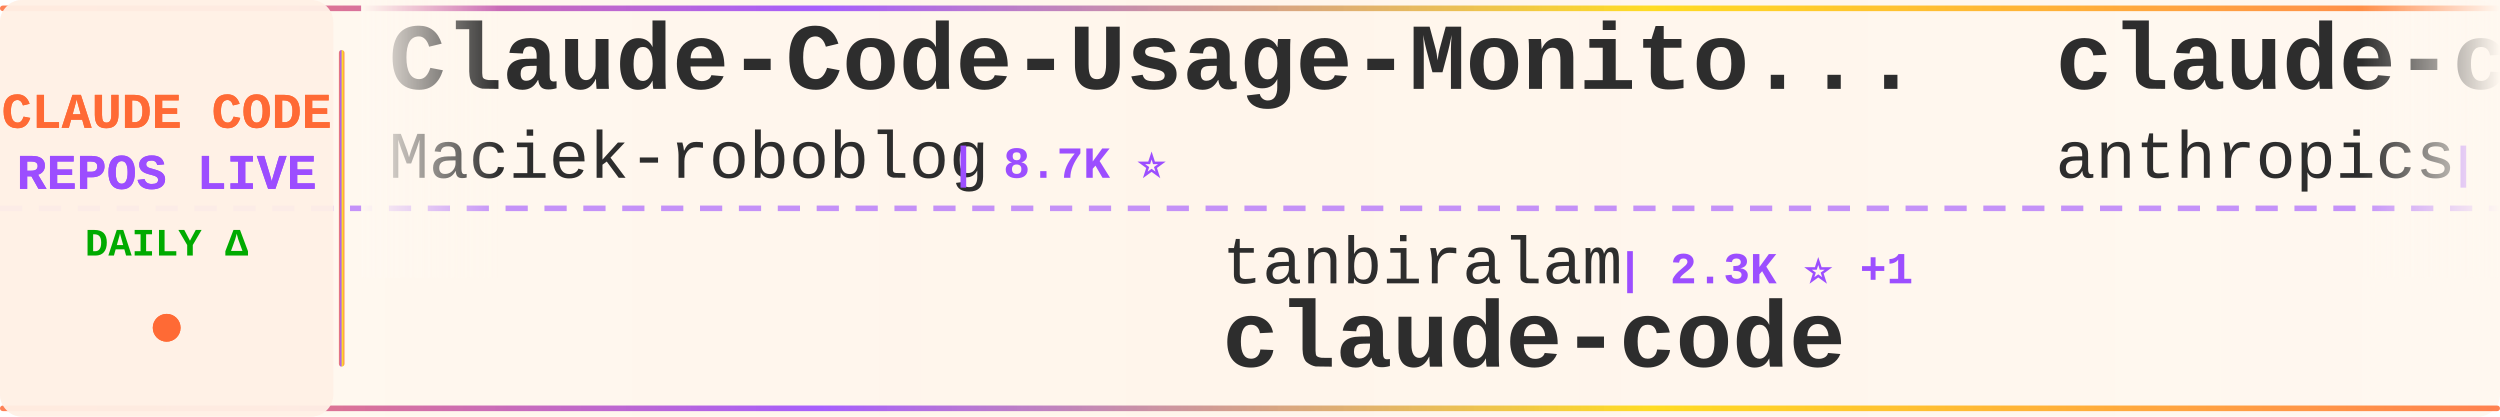
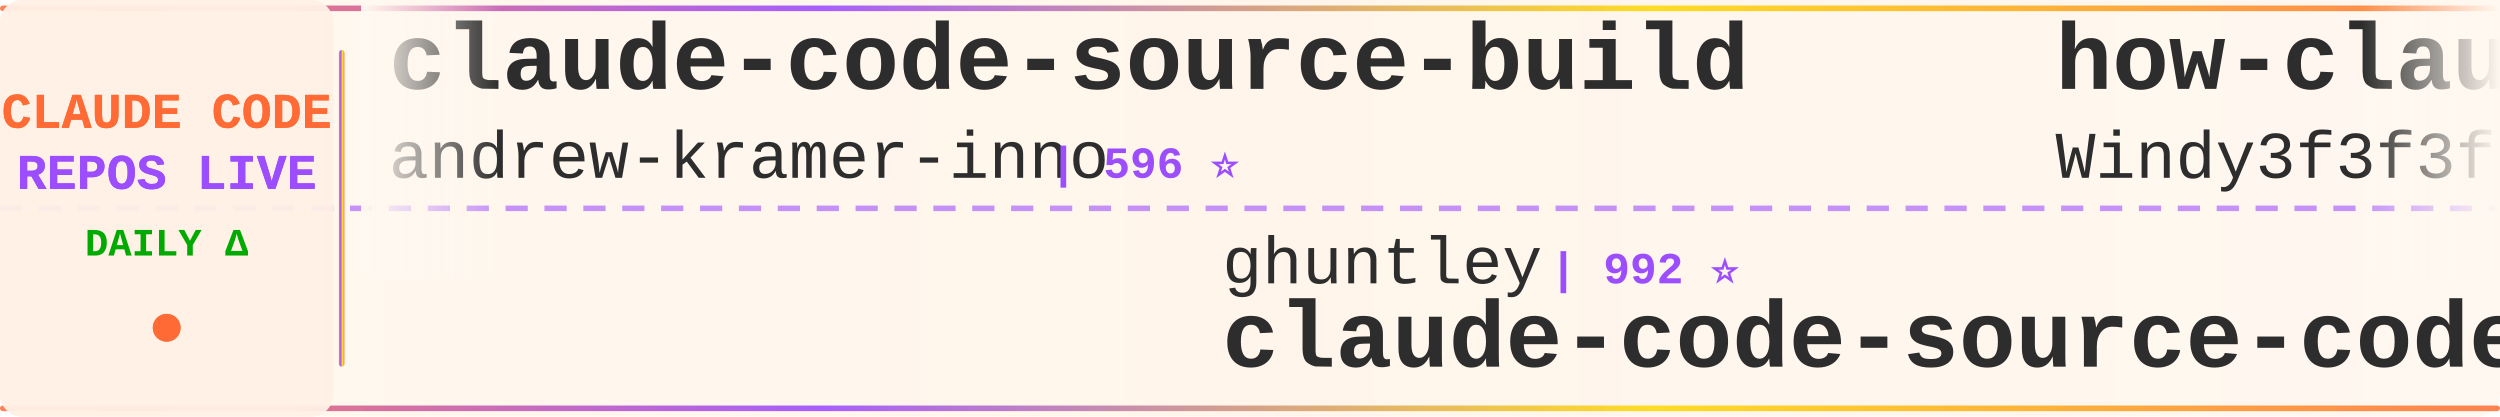
<svg xmlns="http://www.w3.org/2000/svg" width="900" height="150">
  <defs>
    <linearGradient id="tickerBg" x1="0%" y1="0%" x2="100%" y2="0%">
      <stop offset="0%" style="stop-color:#fff8f0;stop-opacity:0.98" />
      <stop offset="50%" style="stop-color:#fff5eb;stop-opacity:1" />
      <stop offset="100%" style="stop-color:#fff8f0;stop-opacity:0.98" />
    </linearGradient>
    <linearGradient id="borderGrad" x1="0%" y1="0%" x2="100%" y2="0%">
      <stop offset="0%" style="stop-color:#FF6B35;stop-opacity:0.85">
        <animate attributeName="stop-opacity" values="0.85;1;0.85" dur="2s" repeatCount="indefinite" />
      </stop>
      <stop offset="33%" style="stop-color:#9C4EFF;stop-opacity:0.9">
        <animate attributeName="stop-opacity" values="0.9;1;0.9" dur="2.2s" repeatCount="indefinite" />
      </stop>
      <stop offset="66%" style="stop-color:#FFD700;stop-opacity:0.85">
        <animate attributeName="stop-opacity" values="0.85;1;0.85" dur="1.8s" repeatCount="indefinite" />
      </stop>
      <stop offset="100%" style="stop-color:#FF6B35;stop-opacity:0.85">
        <animate attributeName="stop-opacity" values="0.85;1;0.85" dur="2s" repeatCount="indefinite" />
      </stop>
    </linearGradient>
    <filter id="textGlow">
      <feGaussianBlur stdDeviation="0.15" result="coloredBlur" />
      <feMerge>
        <feMergeNode in="coloredBlur" />
        <feMergeNode in="SourceGraphic" />
      </feMerge>
    </filter>
    <filter id="metricGlow">
      <feGaussianBlur stdDeviation="0.2" result="coloredBlur" />
      <feMerge>
        <feMergeNode in="coloredBlur" />
        <feMergeNode in="SourceGraphic" />
      </feMerge>
    </filter>
    <linearGradient id="leftFade" x1="0%" y1="0%" x2="100%" y2="0%">
      <stop offset="0%" style="stop-color:#fff8f0;stop-opacity:1" />
      <stop offset="100%" style="stop-color:#fff8f0;stop-opacity:0" />
    </linearGradient>
    <linearGradient id="rightFade" x1="0%" y1="0%" x2="100%" y2="0%">
      <stop offset="0%" style="stop-color:#fff8f0;stop-opacity:0" />
      <stop offset="100%" style="stop-color:#fff8f0;stop-opacity:1" />
    </linearGradient>
  </defs>
  <rect width="900" height="150" fill="url(#tickerBg)" rx="8" />
  <rect x="0" y="2" width="900" height="2" fill="url(#borderGrad)" rx="1" />
  <rect x="0" y="146" width="900" height="2" fill="url(#borderGrad)" rx="1" />
  <line x1="0" y1="75" x2="900" y2="75" stroke="#9C4EFF" stroke-width="2" stroke-dasharray="8 6" opacity="0.6" />
  <rect x="0" y="0" width="120" height="150" fill="#fff0e6" opacity="0.95" rx="8" />
  <text x="60" y="46" font-family="'Courier New', monospace" font-size="18" font-weight="bold" fill="#FF6B35" text-anchor="middle" filter="url(#textGlow)">
    CLAUDE CODE
  </text>
  <text x="60" y="68" font-family="'Courier New', monospace" font-size="18" font-weight="bold" fill="#9C4EFF" text-anchor="middle" filter="url(#textGlow)">
    REPOS LIVE
  </text>
  <text x="60" y="92" font-family="'Courier New', monospace" font-size="14" font-weight="bold" fill="#00aa00" text-anchor="middle">
    DAILY Δ
  </text>
  <circle cx="60" cy="118" r="5" fill="#FF6B35" filter="url(#metricGlow)">
    <animate attributeName="r" values="4;6;4" dur="1.5s" repeatCount="indefinite" />
    <animate attributeName="opacity" values="0.6;1;0.6" dur="1.5s" repeatCount="indefinite" />
  </circle>
  <rect x="122" y="18" width="2" height="114" fill="url(#borderGrad)" rx="1" />
  <clipPath id="tickerClip">
    <rect x="130" y="0" width="770" height="150" />
  </clipPath>
  <g clip-path="url(#tickerClip)">
    <g id="tickerItems">
      <animateTransform attributeName="transform" attributeType="XML" type="translate" from="0 0" to="-3000 0" dur="54s" repeatCount="indefinite" />
      <g transform="translate(0, 0)">
-         <text x="140" y="32" font-family="'Courier New', monospace" font-size="34" font-weight="bold" fill="#2d2d2d">Claude-Code-Usage-Monito...</text>
-         <text x="140" y="64" font-family="'Courier New', monospace" font-size="24" font-weight="normal" fill="#2d2d2d" opacity="1.0">Maciek-roboblog</text>
-         <text x="342" y="64" font-family="'Courier New', monospace" font-size="16" font-weight="bold" fill="#9C4EFF"> | 8.7K ⭐</text>
-       </g>
-       <g transform="translate(300, 0)">
-         <text x="140" y="102" font-family="'Courier New', monospace" font-size="24" font-weight="normal" fill="#2d2d2d" opacity="1.0">tanbiralam</text>
-         <text x="282" y="102" font-family="'Courier New', monospace" font-size="16" font-weight="bold" fill="#9C4EFF"> | 2.3K ⭐ +1</text>
-         <text x="140" y="132" font-family="'Courier New', monospace" font-size="34" font-weight="bold" fill="#2d2d2d">claude-code</text>
-       </g>
-       <g transform="translate(600, 0)">
-         <text x="140" y="32" font-family="'Courier New', monospace" font-size="34" font-weight="bold" fill="#2d2d2d">claude-code-base-action</text>
-         <text x="140" y="64" font-family="'Courier New', monospace" font-size="24" font-weight="normal" fill="#2d2d2d" opacity="1.0">anthropics</text>
-         <text x="282" y="64" font-family="'Courier New', monospace" font-size="16" font-weight="bold" fill="#9C4EFF"> | 985 ⭐ -1</text>
-       </g>
-       <g transform="translate(900, 0)">
-         <text x="140" y="102" font-family="'Courier New', monospace" font-size="24" font-weight="normal" fill="#2d2d2d" opacity="1.0">liuup</text>
-         <text x="222" y="102" font-family="'Courier New', monospace" font-size="16" font-weight="bold" fill="#9C4EFF"> | 3.9K ⭐ +2</text>
-         <text x="140" y="132" font-family="'Courier New', monospace" font-size="34" font-weight="bold" fill="#2d2d2d">claude-code-analysis</text>
-       </g>
-       <g transform="translate(1200, 0)">
-         <text x="140" y="32" font-family="'Courier New', monospace" font-size="34" font-weight="bold" fill="#2d2d2d">claude-code</text>
-         <text x="140" y="64" font-family="'Courier New', monospace" font-size="24" font-weight="normal" fill="#2d2d2d" opacity="1.0">lowcortisolprogrammer</text>
-         <text x="414" y="64" font-family="'Courier New', monospace" font-size="16" font-weight="bold" fill="#9C4EFF"> | 171 ⭐</text>
-       </g>
-       <g transform="translate(1500, 0)">
-         <text x="140" y="102" font-family="'Courier New', monospace" font-size="24" font-weight="normal" fill="#2d2d2d" opacity="1.0">edmund-io</text>
-         <text x="270" y="102" font-family="'Courier New', monospace" font-size="16" font-weight="bold" fill="#9C4EFF"> | 1.5K ⭐</text>
-         <text x="140" y="132" font-family="'Courier New', monospace" font-size="34" font-weight="bold" fill="#2d2d2d">edmunds-claude-code</text>
-       </g>
-       <g transform="translate(1800, 0)">
        <text x="140" y="32" font-family="'Courier New', monospace" font-size="34" font-weight="bold" fill="#2d2d2d">claude-code-source-build</text>
        <text x="140" y="64" font-family="'Courier New', monospace" font-size="24" font-weight="normal" fill="#2d2d2d" opacity="1.0">andrew-kramer-inno</text>
        <text x="378" y="64" font-family="'Courier New', monospace" font-size="16" font-weight="bold" fill="#9C4EFF"> | 596 ⭐</text>
      </g>
+       <g transform="translate(300, 0)">
+         <text x="140" y="102" font-family="'Courier New', monospace" font-size="24" font-weight="normal" fill="#2d2d2d" opacity="1.0">ghuntley</text>
+         <text x="258" y="102" font-family="'Courier New', monospace" font-size="16" font-weight="bold" fill="#9C4EFF"> | 992 ⭐</text>
+         <text x="140" y="132" font-family="'Courier New', monospace" font-size="34" font-weight="bold" fill="#2d2d2d">claude-code-source-code-...</text>
+       </g>
+       <g transform="translate(600, 0)">
+         <text x="140" y="32" font-family="'Courier New', monospace" font-size="34" font-weight="bold" fill="#2d2d2d">how-claude-code-works</text>
+         <text x="140" y="64" font-family="'Courier New', monospace" font-size="24" font-weight="normal" fill="#2d2d2d" opacity="1.0">Windy3f3f3f3f</text>
+         <text x="318" y="64" font-family="'Courier New', monospace" font-size="16" font-weight="bold" fill="#9C4EFF"> | 3.7K ⭐ +5</text>
+       </g>
+       <g transform="translate(900, 0)">
+         <text x="140" y="102" font-family="'Courier New', monospace" font-size="24" font-weight="normal" fill="#2d2d2d" opacity="1.0">Pimzino</text>
+         <text x="246" y="102" font-family="'Courier New', monospace" font-size="16" font-weight="bold" fill="#9C4EFF"> | 3.9K ⭐</text>
+         <text x="140" y="132" font-family="'Courier New', monospace" font-size="34" font-weight="bold" fill="#2d2d2d">claude-code-spec-workflo...</text>
+       </g>
+       <g transform="translate(1200, 0)">
+         <text x="140" y="32" font-family="'Courier New', monospace" font-size="34" font-weight="bold" fill="#2d2d2d">claude-code</text>
+         <text x="140" y="64" font-family="'Courier New', monospace" font-size="24" font-weight="normal" fill="#2d2d2d" opacity="1.0">claude-code-best</text>
+         <text x="354" y="64" font-family="'Courier New', monospace" font-size="16" font-weight="bold" fill="#9C4EFF"> | 22.6K ⭐ +12</text>
+       </g>
+       <g transform="translate(1500, 0)">
+         <text x="140" y="102" font-family="'Courier New', monospace" font-size="24" font-weight="normal" fill="#2d2d2d" opacity="1.0">Yeachan-Heo</text>
+         <text x="294" y="102" font-family="'Courier New', monospace" font-size="16" font-weight="bold" fill="#9C4EFF"> | 39.3K ⭐ +14</text>
+         <text x="140" y="132" font-family="'Courier New', monospace" font-size="34" font-weight="bold" fill="#2d2d2d">oh-my-claudecode</text>
+       </g>
+       <g transform="translate(1800, 0)">
+         <text x="140" y="32" font-family="'Courier New', monospace" font-size="34" font-weight="bold" fill="#2d2d2d">claude-code-sourcemap</text>
+         <text x="140" y="64" font-family="'Courier New', monospace" font-size="24" font-weight="normal" fill="#2d2d2d" opacity="1.0">ChinaSiro</text>
+         <text x="270" y="64" font-family="'Courier New', monospace" font-size="16" font-weight="bold" fill="#9C4EFF"> | 9.7K ⭐ +1</text>
+       </g>
      <g transform="translate(2100, 0)">
-         <text x="140" y="102" font-family="'Courier New', monospace" font-size="24" font-weight="normal" fill="#2d2d2d" opacity="1.0">anthropics</text>
-         <text x="282" y="102" font-family="'Courier New', monospace" font-size="16" font-weight="bold" fill="#9C4EFF"> | 177.1K ⭐ +146</text>
-         <text x="140" y="132" font-family="'Courier New', monospace" font-size="34" font-weight="bold" fill="#2d2d2d">skills</text>
+         <text x="140" y="102" font-family="'Courier New', monospace" font-size="24" font-weight="normal" fill="#2d2d2d" opacity="1.0">ochamber</text>
+         <text x="258" y="102" font-family="'Courier New', monospace" font-size="16" font-weight="bold" fill="#9C4EFF"> | 4 ⭐</text>
+         <text x="140" y="132" font-family="'Courier New', monospace" font-size="34" font-weight="bold" fill="#2d2d2d">claude-code</text>
      </g>
      <g transform="translate(2400, 0)">
-         <text x="140" y="32" font-family="'Courier New', monospace" font-size="34" font-weight="bold" fill="#2d2d2d">Claude-Code</text>
-         <text x="140" y="64" font-family="'Courier New', monospace" font-size="24" font-weight="normal" fill="#2d2d2d" opacity="1.0">pengchengneo</text>
-         <text x="306" y="64" font-family="'Courier New', monospace" font-size="16" font-weight="bold" fill="#9C4EFF"> | 1.8K ⭐ +1</text>
+         <text x="140" y="32" font-family="'Courier New', monospace" font-size="34" font-weight="bold" fill="#2d2d2d">claude-code</text>
+         <text x="140" y="64" font-family="'Courier New', monospace" font-size="24" font-weight="normal" fill="#2d2d2d" opacity="1.0">freestylefly</text>
+         <text x="306" y="64" font-family="'Courier New', monospace" font-size="16" font-weight="bold" fill="#9C4EFF"> | 131 ⭐</text>
      </g>
      <g transform="translate(2700, 0)">
-         <text x="140" y="102" font-family="'Courier New', monospace" font-size="24" font-weight="normal" fill="#2d2d2d" opacity="1.0">claude-code-best</text>
-         <text x="354" y="102" font-family="'Courier New', monospace" font-size="16" font-weight="bold" fill="#9C4EFF"> | 22.6K ⭐ +21</text>
-         <text x="140" y="132" font-family="'Courier New', monospace" font-size="34" font-weight="bold" fill="#2d2d2d">claude-code</text>
+         <text x="140" y="102" font-family="'Courier New', monospace" font-size="24" font-weight="normal" fill="#2d2d2d" opacity="1.0">huangjia2019</text>
+         <text x="306" y="102" font-family="'Courier New', monospace" font-size="16" font-weight="bold" fill="#9C4EFF"> | 1.1K ⭐ +1</text>
+         <text x="140" y="132" font-family="'Courier New', monospace" font-size="34" font-weight="bold" fill="#2d2d2d">claude-code-engineering</text>
      </g>
      <g transform="translate(3000, 0)">
-         <text x="140" y="32" font-family="'Courier New', monospace" font-size="34" font-weight="bold" fill="#2d2d2d">Claude-Code-Usage-Monito...</text>
-         <text x="140" y="64" font-family="'Courier New', monospace" font-size="24" font-weight="normal" fill="#2d2d2d" opacity="1.0">Maciek-roboblog</text>
-         <text x="342" y="64" font-family="'Courier New', monospace" font-size="16" font-weight="bold" fill="#9C4EFF"> | 8.7K ⭐</text>
+         <text x="140" y="32" font-family="'Courier New', monospace" font-size="34" font-weight="bold" fill="#2d2d2d">claude-code-source-build</text>
+         <text x="140" y="64" font-family="'Courier New', monospace" font-size="24" font-weight="normal" fill="#2d2d2d" opacity="1.0">andrew-kramer-inno</text>
+         <text x="378" y="64" font-family="'Courier New', monospace" font-size="16" font-weight="bold" fill="#9C4EFF"> | 596 ⭐</text>
      </g>
      <g transform="translate(3300, 0)">
-         <text x="140" y="102" font-family="'Courier New', monospace" font-size="24" font-weight="normal" fill="#2d2d2d" opacity="1.0">tanbiralam</text>
-         <text x="282" y="102" font-family="'Courier New', monospace" font-size="16" font-weight="bold" fill="#9C4EFF"> | 2.3K ⭐ +1</text>
-         <text x="140" y="132" font-family="'Courier New', monospace" font-size="34" font-weight="bold" fill="#2d2d2d">claude-code</text>
+         <text x="140" y="102" font-family="'Courier New', monospace" font-size="24" font-weight="normal" fill="#2d2d2d" opacity="1.0">ghuntley</text>
+         <text x="258" y="102" font-family="'Courier New', monospace" font-size="16" font-weight="bold" fill="#9C4EFF"> | 992 ⭐</text>
+         <text x="140" y="132" font-family="'Courier New', monospace" font-size="34" font-weight="bold" fill="#2d2d2d">claude-code-source-code-...</text>
      </g>
      <g transform="translate(3600, 0)">
-         <text x="140" y="32" font-family="'Courier New', monospace" font-size="34" font-weight="bold" fill="#2d2d2d">claude-code-base-action</text>
-         <text x="140" y="64" font-family="'Courier New', monospace" font-size="24" font-weight="normal" fill="#2d2d2d" opacity="1.0">anthropics</text>
-         <text x="282" y="64" font-family="'Courier New', monospace" font-size="16" font-weight="bold" fill="#9C4EFF"> | 985 ⭐ -1</text>
+         <text x="140" y="32" font-family="'Courier New', monospace" font-size="34" font-weight="bold" fill="#2d2d2d">how-claude-code-works</text>
+         <text x="140" y="64" font-family="'Courier New', monospace" font-size="24" font-weight="normal" fill="#2d2d2d" opacity="1.0">Windy3f3f3f3f</text>
+         <text x="318" y="64" font-family="'Courier New', monospace" font-size="16" font-weight="bold" fill="#9C4EFF"> | 3.7K ⭐ +5</text>
      </g>
      <g transform="translate(3900, 0)">
-         <text x="140" y="102" font-family="'Courier New', monospace" font-size="24" font-weight="normal" fill="#2d2d2d" opacity="1.0">liuup</text>
-         <text x="222" y="102" font-family="'Courier New', monospace" font-size="16" font-weight="bold" fill="#9C4EFF"> | 3.9K ⭐ +2</text>
-         <text x="140" y="132" font-family="'Courier New', monospace" font-size="34" font-weight="bold" fill="#2d2d2d">claude-code-analysis</text>
+         <text x="140" y="102" font-family="'Courier New', monospace" font-size="24" font-weight="normal" fill="#2d2d2d" opacity="1.0">Pimzino</text>
+         <text x="246" y="102" font-family="'Courier New', monospace" font-size="16" font-weight="bold" fill="#9C4EFF"> | 3.9K ⭐</text>
+         <text x="140" y="132" font-family="'Courier New', monospace" font-size="34" font-weight="bold" fill="#2d2d2d">claude-code-spec-workflo...</text>
      </g>
    </g>
  </g>
  <rect x="130" y="0" width="50" height="100" fill="url(#leftFade)" />
  <rect x="850" y="0" width="50" height="100" fill="url(#rightFade)" />
</svg>
